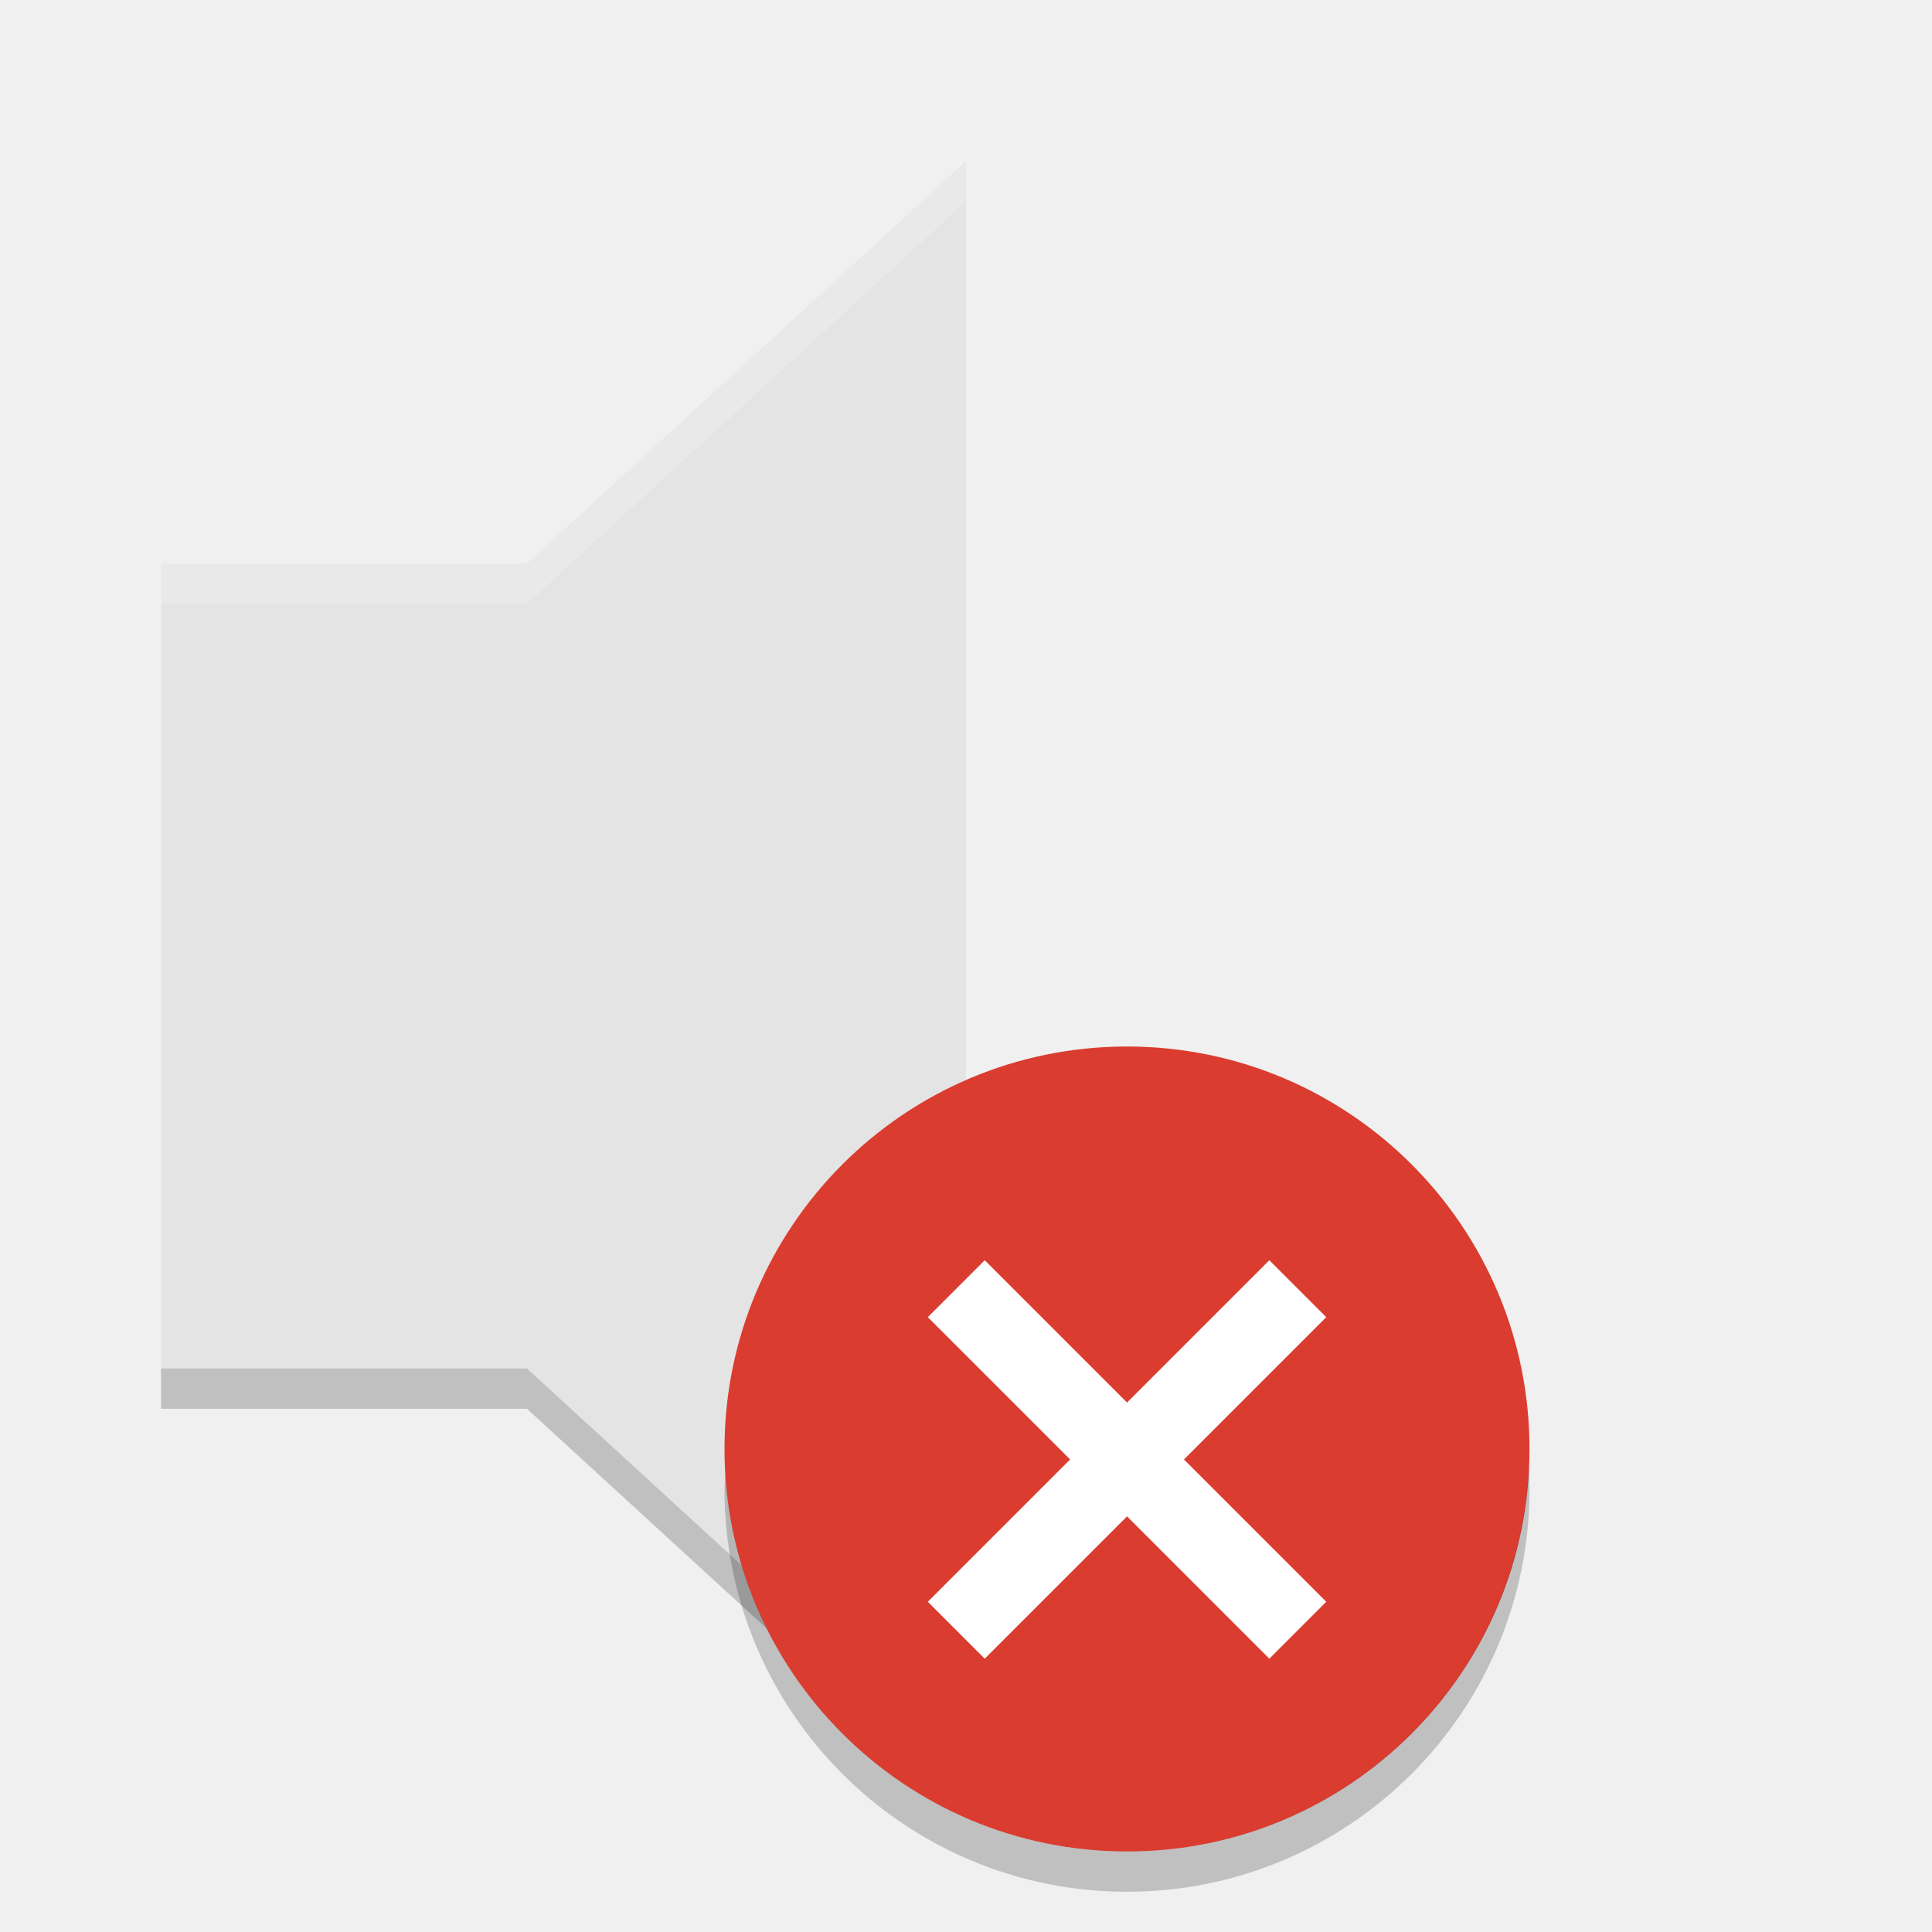
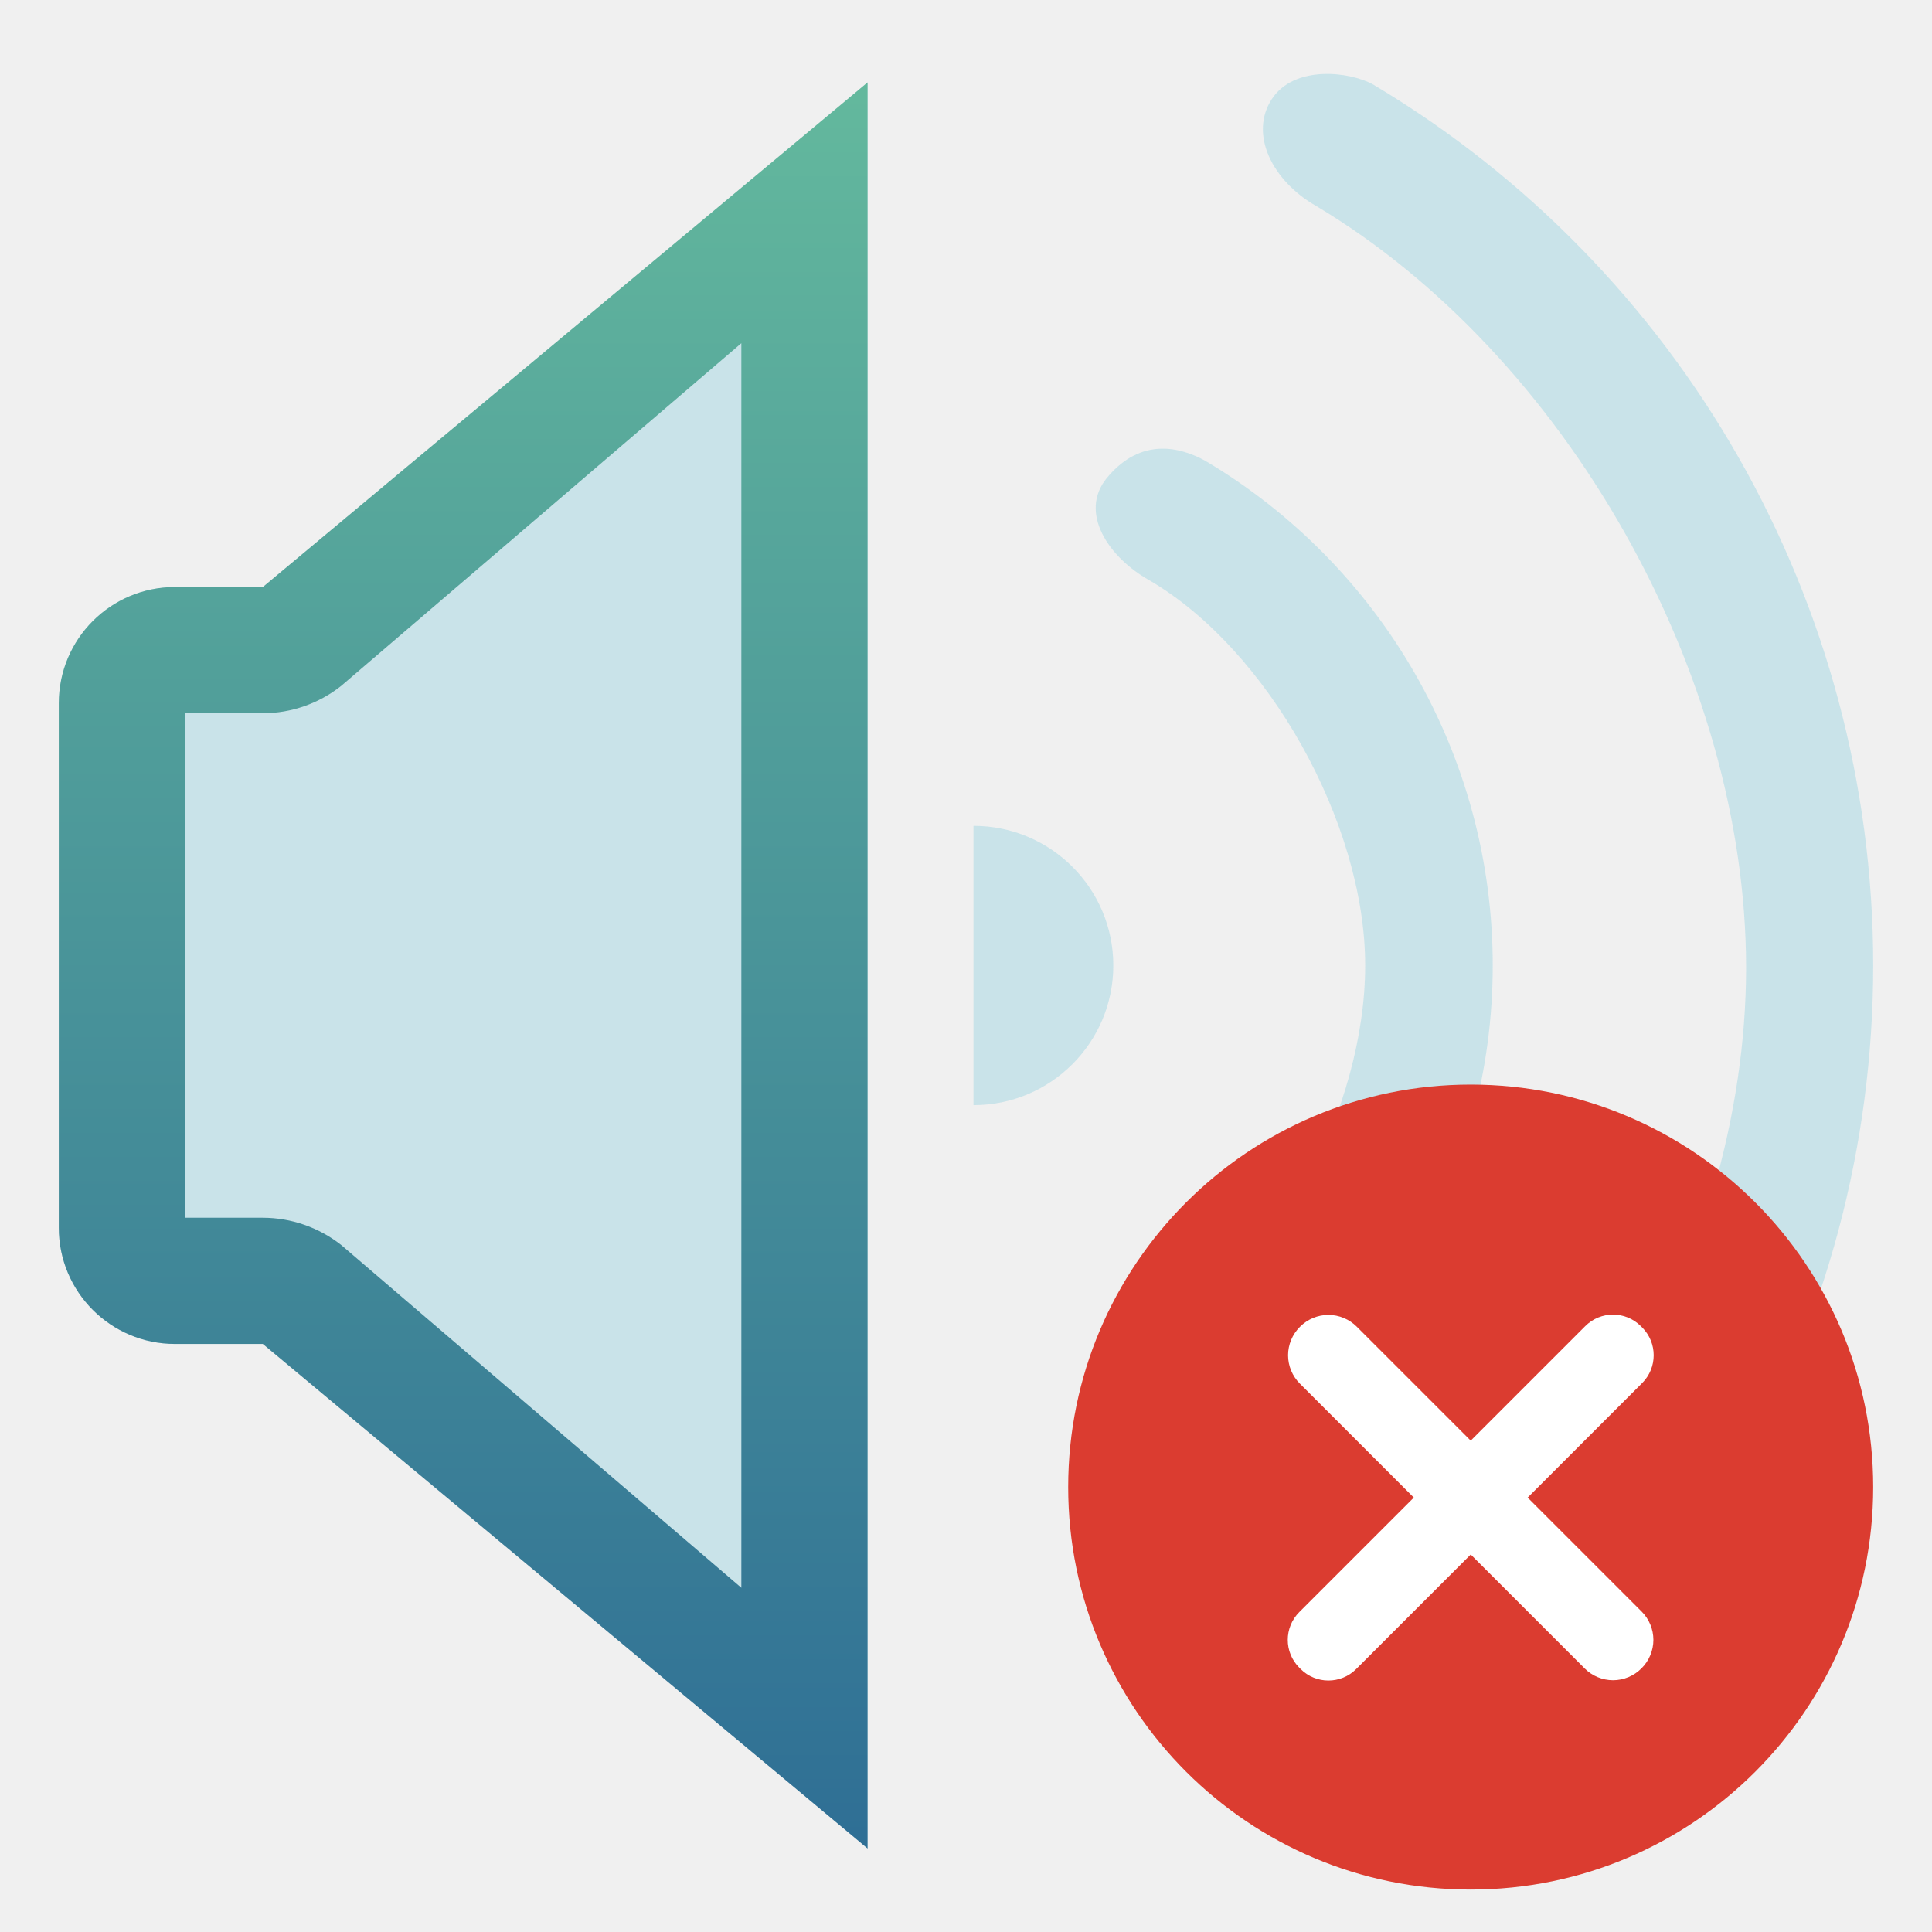
- <svg xmlns="http://www.w3.org/2000/svg" width="48" height="48" version="1">
-   <path fill="#e4e4e4" d="m4 14v20h9.091l10.909 10v-40l-10.909 10z" />
-   <path opacity=".2" d="m4 34v1h9.092l10.908 10v-1l-10.908-10z" />
-   <path fill="#fff" opacity=".2" d="m24 4-10.908 10h-9.092v1h9.092l10.908-10z" />
-   <circle fill="#db3c30" cx="28" cy="36" r="10" />
-   <path opacity=".2" d="m37.979 36.414a10 10 0 0 1 -9.979 9.586 10 10 0 0 1 -9.979 -9.414 10 10 0 0 0 -0.021 0.414 10 10 0 0 0 10 10 10 10 0 0 0 10 -10 10 10 0 0 0 -0.021 -0.586z" />
-   <g fill="#fff" transform="matrix(.70711 -.70711 .70711 .70711 -21.497 34.846)">
-     <rect width="12" height="2" x="28" y="35" />
-     <rect width="12" height="2" x="-42" y="33" transform="rotate(-90)" />
+ <svg xmlns="http://www.w3.org/2000/svg" clip-rule="evenodd" fill-rule="evenodd" stroke-linejoin="round" stroke-miterlimit="2" viewBox="0 0 48 48">
+   <linearGradient id="a" x2="1" gradientTransform="matrix(0 -15.574 15.574 0 7.132 15.782)" gradientUnits="userSpaceOnUse">
+     <stop stop-color="#2f6f95" offset="0" />
+     <stop stop-color="#63b89d" offset="1" />
+   </linearGradient>
+   <g transform="matrix(2.81741 0 0 2.81741 1.46075 1.46074)">
+     <path d="m7.132.208-5.046 4.45h-1.061c-.567 0-1.025.458-1.025 1.025v4.625c0 .566.458 1.025 1.025 1.025h1.061l5.046 4.449z" fill="#6fc6d9" fill-opacity=".3" />
+     <path d="m10.743 15.631c-.212-.299-.066-.641.313-.858 2.192-1.321 3.823-4.16 3.823-6.757 0-2.596-1.596-5.407-3.793-6.719-.384-.22-.591-.631-.39-.941.198-.304.691-.244.895-.129 2.715 1.62 4.409 4.562 4.409 7.768s-1.694 6.149-4.403 7.778c-.207.118-.631.175-.854-.142zm-1.471-3.289c-.271-.361.077-.755.421-.948 1.039-.634 1.827-2.148 1.827-3.399 0-1.25-.855-2.786-1.906-3.398-.355-.2-.624-.595-.371-.902.305-.368.655-.265.862-.153 1.554.919 2.54 2.602 2.54 4.453s-.986 3.535-2.529 4.475c-.212.115-.551.26-.844-.128zm-1.206-3.115c.681 0 1.233-.551 1.233-1.232 0-.68-.552-1.231-1.233-1.231z" fill="#6fc6d9" fill-opacity=".3" />
+     <path d="m7.132.208-5.333 4.45h-.774c-.567 0-1.025.458-1.025 1.025v4.625c0 .566.458 1.025 1.025 1.025h.774l5.333 4.449zm-1.113 2.3-3.529 3.022c-.197.156-.441.241-.691.241h-.687v4.449h.687c.25 0 .494.085.691.24l3.529 3.023z" fill="url(#a)" />
  </g>
+   <circle cx="36.539" cy="36.946" r="10" fill="#db3c30" />
+   <path transform="matrix(.70711 -.70711 .70711 .70711 -12.9578 35.7925)" d="m33 37h-4.024c-.539 0-.976-.437-.976-.976v-.048c0-.539.437-.976.976-.976h4.024v-4.005c0-.264.105-.517.291-.704.187-.186.44-.291.704-.291h.01c.264 0 .517.105.704.291.186.187.291.44.291.704v4.005h4.024c.539 0 .976.437.976.976v.048c0 .539-.437.976-.976.976h-4.024v4.005c0 .264-.105.517-.291.704-.187.186-.44.291-.704.291h-.01c-.264 0-.517-.105-.704-.291-.186-.187-.291-.44-.291-.704z" fill="#fff" />
</svg>
